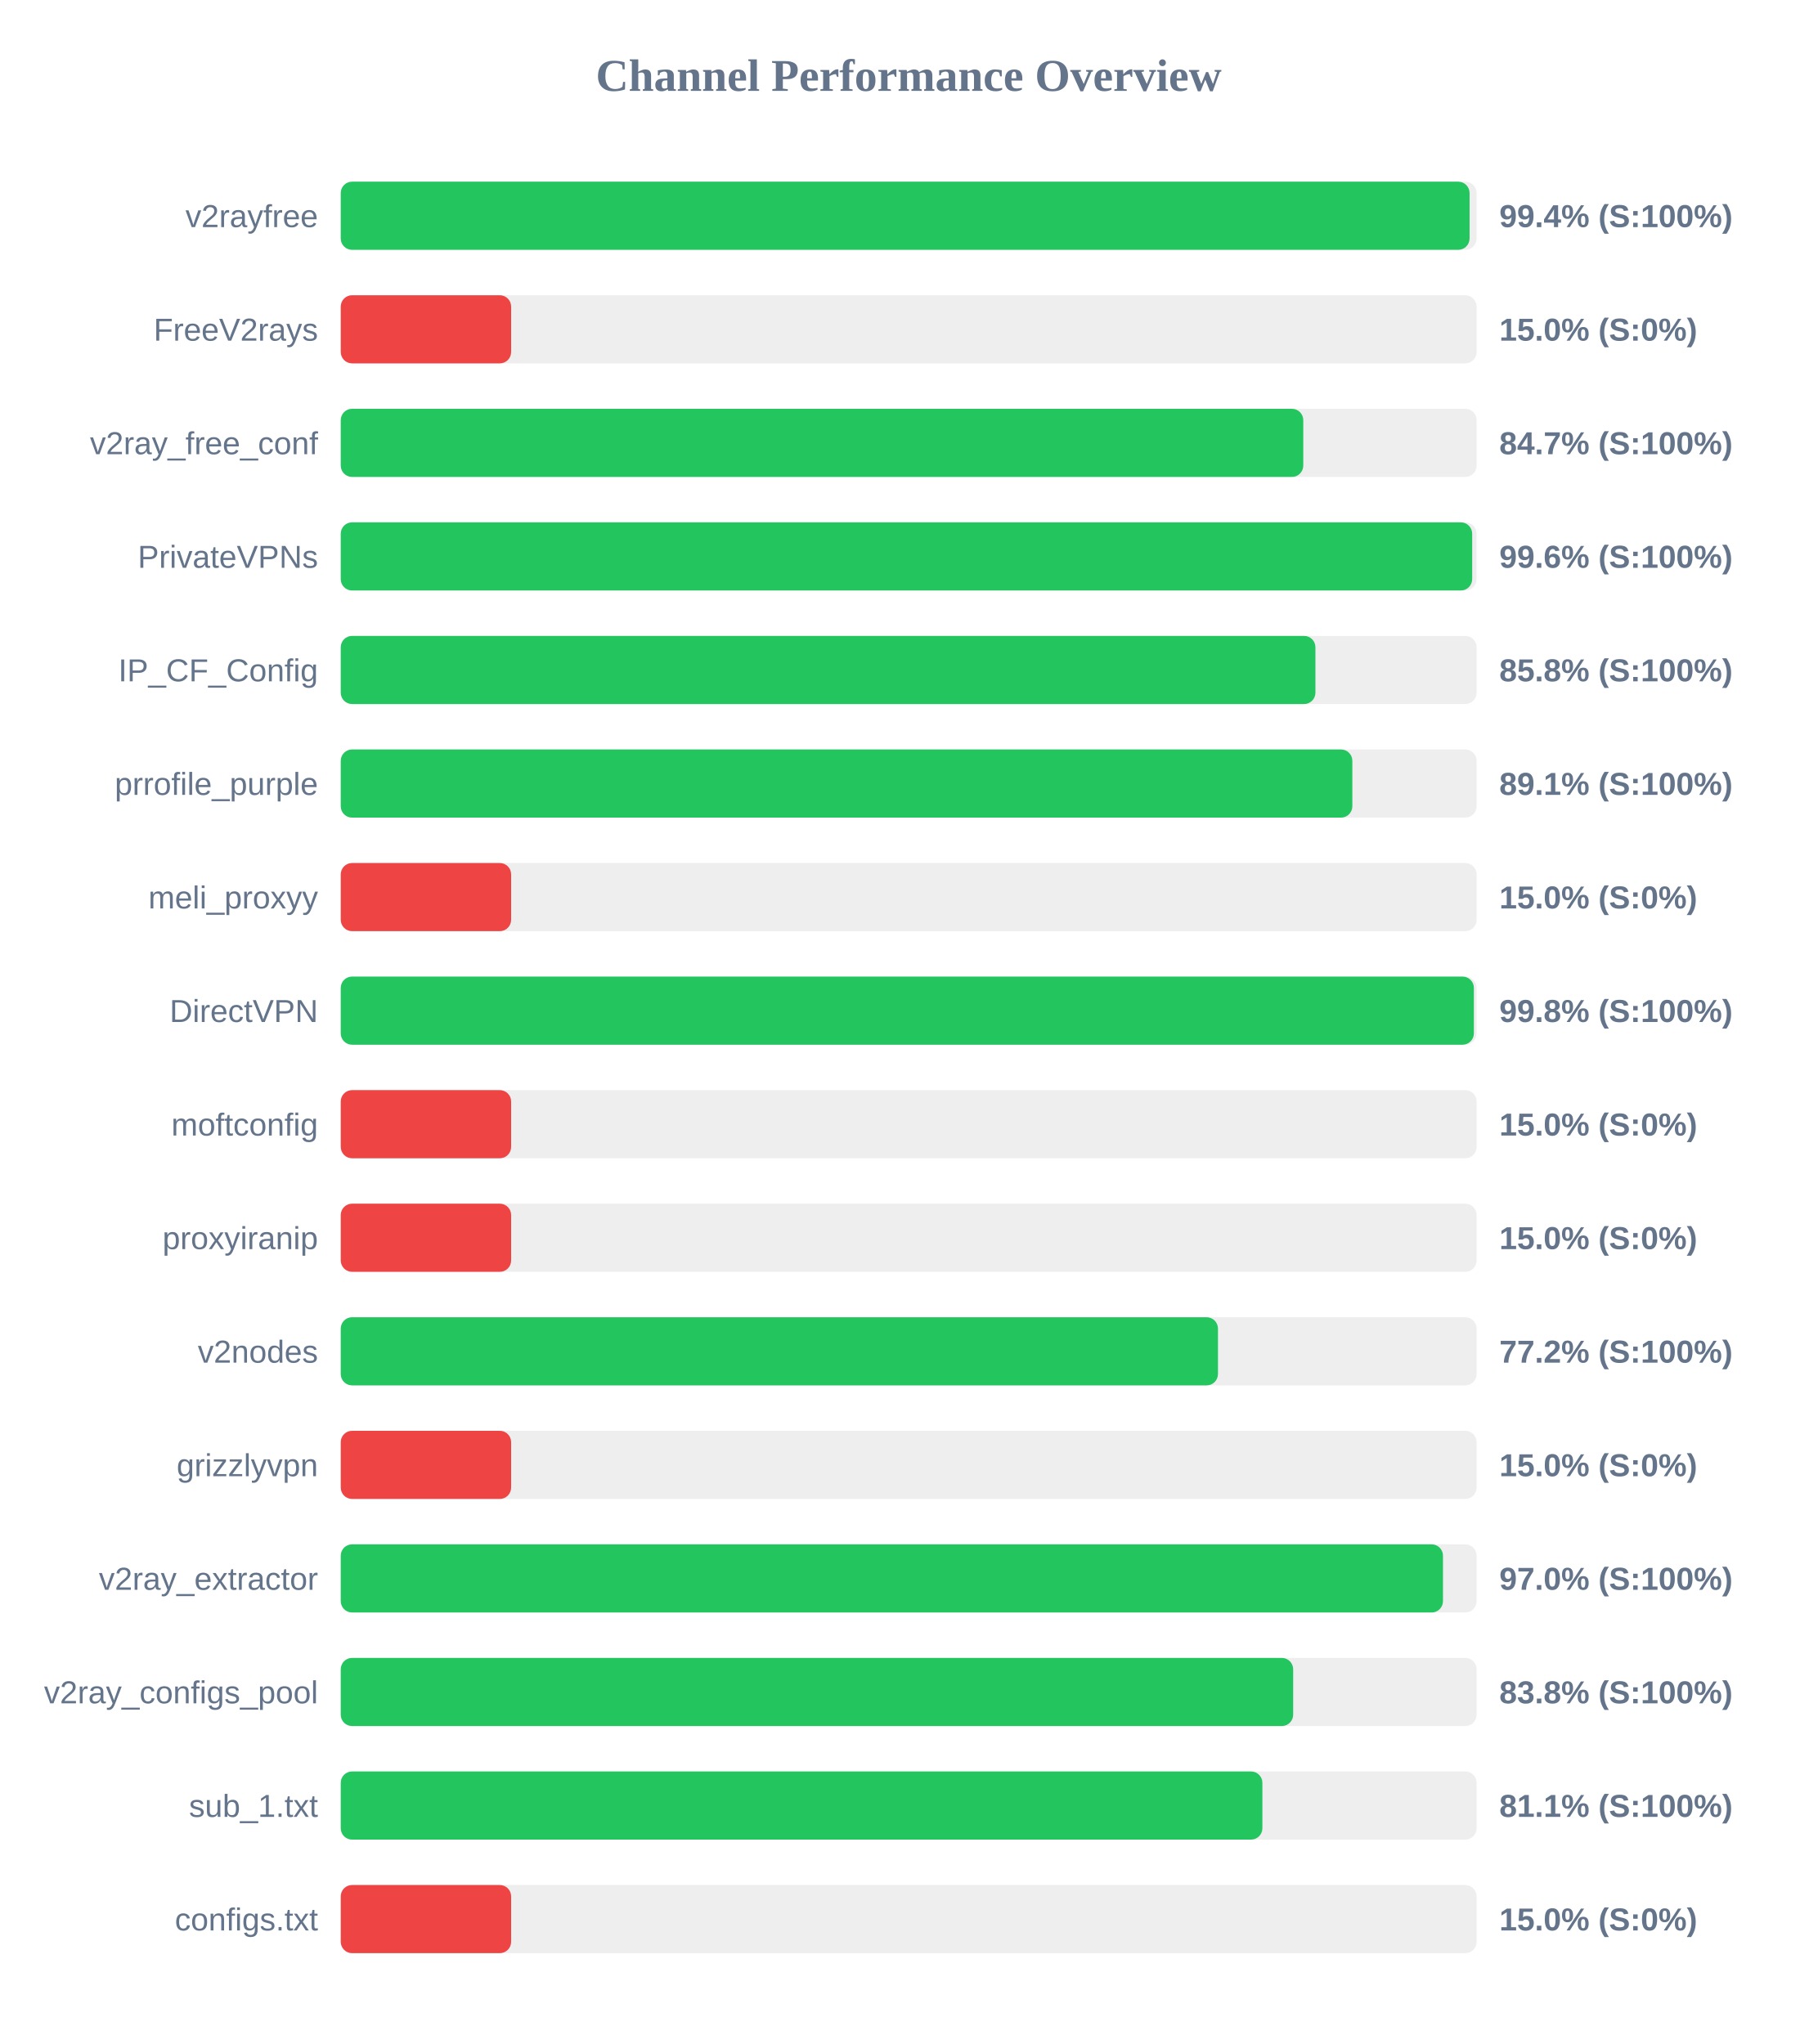
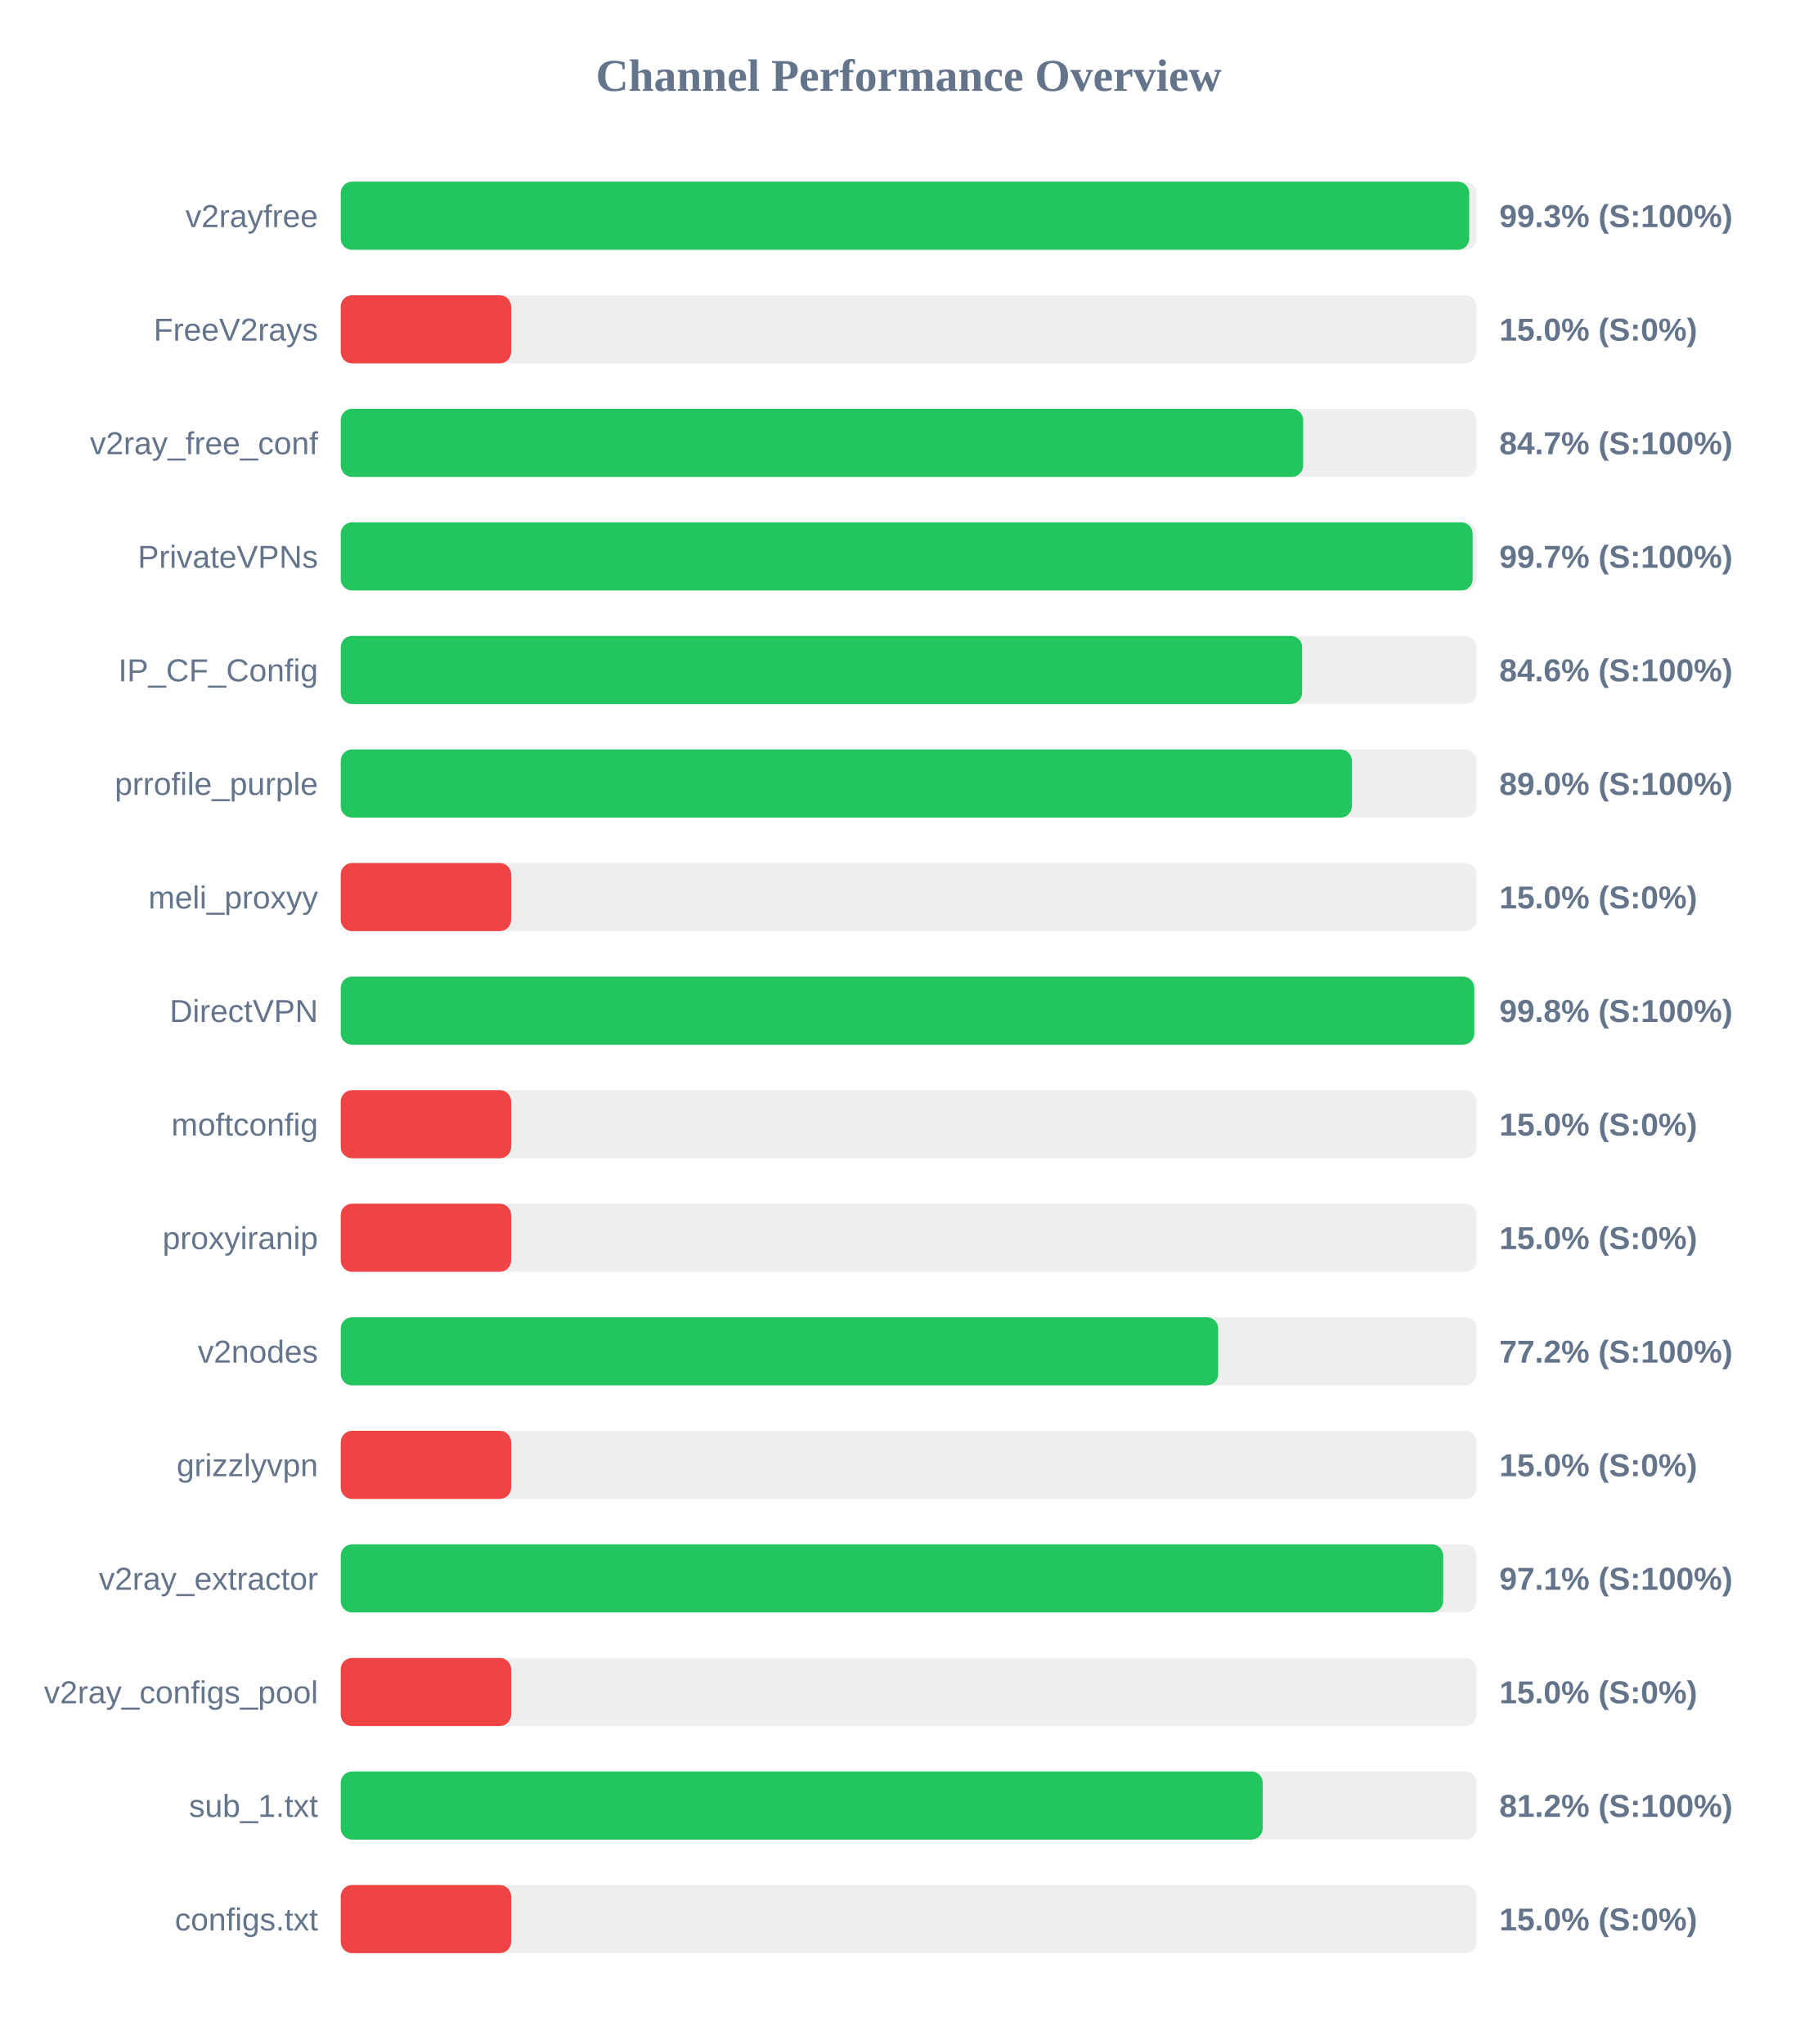
<svg xmlns="http://www.w3.org/2000/svg" width="800" height="900" version="1.1">
  <style>
        .row { font: 14px Arial; fill: #64748b; }
        .score { font: bold 14px Arial; fill: #64748b; }
    </style>
  <text x="400" y="40" text-anchor="middle" font-size="20px" font-weight="bold" fill="#64748b">Channel Performance Overview</text>
  <rect x="150" y="80" width="500" height="30" fill="#eee" rx="5" />
-   <rect x="150" y="80" width="496.9" height="30" fill="#22c55e" rx="5" />
+   <rect x="150" y="80" width="496.75" height="30" fill="#22c55e" rx="5" />
  <text x="140" y="100" text-anchor="end" class="row">v2rayfree</text>
-   <text x="660" y="100" text-anchor="start" class="score">99.4% (S:100%)</text>
+   <text x="660" y="100" text-anchor="start" class="score">99.3% (S:100%)</text>
  <rect x="150" y="130" width="500" height="30" fill="#eee" rx="5" />
  <rect x="150" y="130" width="75.0" height="30" fill="#ef4444" rx="5" />
  <text x="140" y="150" text-anchor="end" class="row">FreeV2rays</text>
  <text x="660" y="150" text-anchor="start" class="score">15.0% (S:0%)</text>
  <rect x="150" y="180" width="500" height="30" fill="#eee" rx="5" />
-   <rect x="150" y="180" width="423.7" height="30" fill="#22c55e" rx="5" />
+   <rect x="150" y="180" width="423.65" height="30" fill="#22c55e" rx="5" />
  <text x="140" y="200" text-anchor="end" class="row">v2ray_free_conf</text>
  <text x="660" y="200" text-anchor="start" class="score">84.7% (S:100%)</text>
  <rect x="150" y="230" width="500" height="30" fill="#eee" rx="5" />
-   <rect x="150" y="230" width="498.05" height="30" fill="#22c55e" rx="5" />
+   <rect x="150" y="230" width="498.25" height="30" fill="#22c55e" rx="5" />
  <text x="140" y="250" text-anchor="end" class="row">PrivateVPNs</text>
-   <text x="660" y="250" text-anchor="start" class="score">99.6% (S:100%)</text>
+   <text x="660" y="250" text-anchor="start" class="score">99.7% (S:100%)</text>
  <rect x="150" y="280" width="500" height="30" fill="#eee" rx="5" />
-   <rect x="150" y="280" width="429.05" height="30" fill="#22c55e" rx="5" />
+   <rect x="150" y="280" width="423.2" height="30" fill="#22c55e" rx="5" />
  <text x="140" y="300" text-anchor="end" class="row">IP_CF_Config</text>
-   <text x="660" y="300" text-anchor="start" class="score">85.8% (S:100%)</text>
+   <text x="660" y="300" text-anchor="start" class="score">84.6% (S:100%)</text>
  <rect x="150" y="330" width="500" height="30" fill="#eee" rx="5" />
-   <rect x="150" y="330" width="445.3" height="30" fill="#22c55e" rx="5" />
+   <rect x="150" y="330" width="445.1" height="30" fill="#22c55e" rx="5" />
  <text x="140" y="350" text-anchor="end" class="row">prrofile_purple</text>
-   <text x="660" y="350" text-anchor="start" class="score">89.1% (S:100%)</text>
+   <text x="660" y="350" text-anchor="start" class="score">89.0% (S:100%)</text>
  <rect x="150" y="380" width="500" height="30" fill="#eee" rx="5" />
  <rect x="150" y="380" width="75.0" height="30" fill="#ef4444" rx="5" />
  <text x="140" y="400" text-anchor="end" class="row">meli_proxyy</text>
  <text x="660" y="400" text-anchor="start" class="score">15.0% (S:0%)</text>
  <rect x="150" y="430" width="500" height="30" fill="#eee" rx="5" />
-   <rect x="150" y="430" width="498.8" height="30" fill="#22c55e" rx="5" />
+   <rect x="150" y="430" width="498.95" height="30" fill="#22c55e" rx="5" />
  <text x="140" y="450" text-anchor="end" class="row">DirectVPN</text>
  <text x="660" y="450" text-anchor="start" class="score">99.8% (S:100%)</text>
  <rect x="150" y="480" width="500" height="30" fill="#eee" rx="5" />
  <rect x="150" y="480" width="75.0" height="30" fill="#ef4444" rx="5" />
  <text x="140" y="500" text-anchor="end" class="row">moftconfig</text>
  <text x="660" y="500" text-anchor="start" class="score">15.0% (S:0%)</text>
  <rect x="150" y="530" width="500" height="30" fill="#eee" rx="5" />
  <rect x="150" y="530" width="75.0" height="30" fill="#ef4444" rx="5" />
  <text x="140" y="550" text-anchor="end" class="row">proxyiranip</text>
  <text x="660" y="550" text-anchor="start" class="score">15.0% (S:0%)</text>
  <rect x="150" y="580" width="500" height="30" fill="#eee" rx="5" />
-   <rect x="150" y="580" width="386.15" height="30" fill="#22c55e" rx="5" />
+   <rect x="150" y="580" width="386.25" height="30" fill="#22c55e" rx="5" />
  <text x="140" y="600" text-anchor="end" class="row">v2nodes</text>
  <text x="660" y="600" text-anchor="start" class="score">77.2% (S:100%)</text>
  <rect x="150" y="630" width="500" height="30" fill="#eee" rx="5" />
  <rect x="150" y="630" width="75.0" height="30" fill="#ef4444" rx="5" />
  <text x="140" y="650" text-anchor="end" class="row">grizzlyvpn</text>
  <text x="660" y="650" text-anchor="start" class="score">15.0% (S:0%)</text>
  <rect x="150" y="680" width="500" height="30" fill="#eee" rx="5" />
-   <rect x="150" y="680" width="485.2" height="30" fill="#22c55e" rx="5" />
+   <rect x="150" y="680" width="485.3" height="30" fill="#22c55e" rx="5" />
  <text x="140" y="700" text-anchor="end" class="row">v2ray_extractor</text>
-   <text x="660" y="700" text-anchor="start" class="score">97.0% (S:100%)</text>
+   <text x="660" y="700" text-anchor="start" class="score">97.1% (S:100%)</text>
  <rect x="150" y="730" width="500" height="30" fill="#eee" rx="5" />
-   <rect x="150" y="730" width="419.25" height="30" fill="#22c55e" rx="5" />
+   <rect x="150" y="730" width="75.0" height="30" fill="#ef4444" rx="5" />
  <text x="140" y="750" text-anchor="end" class="row">v2ray_configs_pool</text>
-   <text x="660" y="750" text-anchor="start" class="score">83.8% (S:100%)</text>
+   <text x="660" y="750" text-anchor="start" class="score">15.0% (S:0%)</text>
  <rect x="150" y="780" width="500" height="30" fill="#eee" rx="5" />
-   <rect x="150" y="780" width="405.7" height="30" fill="#22c55e" rx="5" />
+   <rect x="150" y="780" width="405.85" height="30" fill="#22c55e" rx="5" />
  <text x="140" y="800" text-anchor="end" class="row">sub_1.txt</text>
-   <text x="660" y="800" text-anchor="start" class="score">81.1% (S:100%)</text>
+   <text x="660" y="800" text-anchor="start" class="score">81.2% (S:100%)</text>
  <rect x="150" y="830" width="500" height="30" fill="#eee" rx="5" />
  <rect x="150" y="830" width="75.0" height="30" fill="#ef4444" rx="5" />
  <text x="140" y="850" text-anchor="end" class="row">configs.txt</text>
  <text x="660" y="850" text-anchor="start" class="score">15.0% (S:0%)</text>
</svg>
